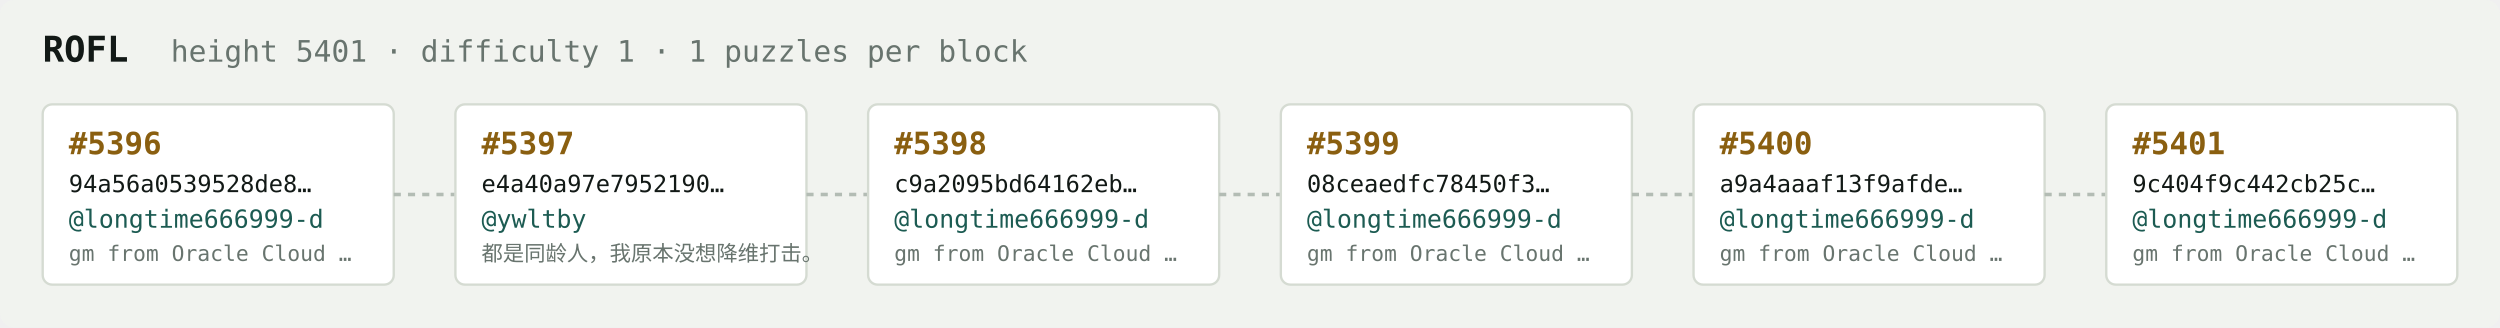
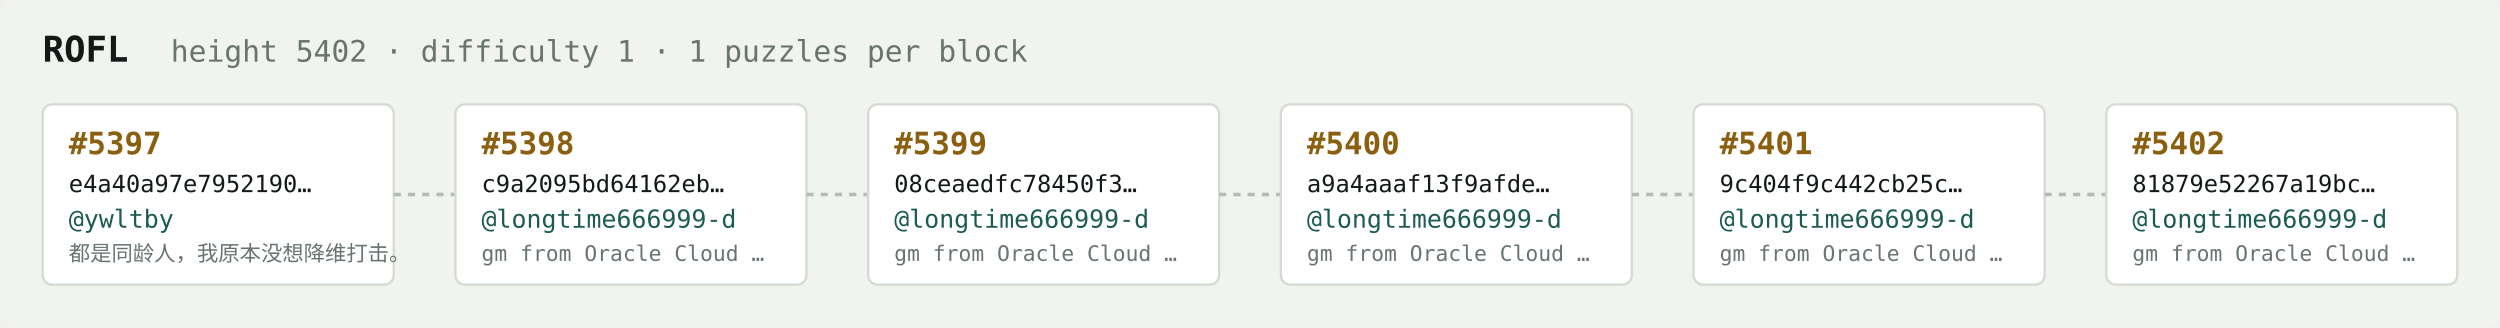
<svg xmlns="http://www.w3.org/2000/svg" width="1054" height="138" viewBox="0 0 1054 138" font-family="ui-monospace,SFMono-Regular,Menlo,monospace">
  <rect fill="#f1f3ef" width="1054" height="138" rx="6" />
  <text x="18" y="26" fill="#121916" font-size="15" font-weight="700">ROFL</text>
-   <text x="72" y="26" fill="#68746e" font-size="12.5">height 5401 · difficulty 1 · 1 puzzles per block</text>
+   <text x="72" y="26" fill="#68746e" font-size="12.5">height 5402 · difficulty 1 · 1 puzzles per block</text>
  <rect x="18" y="44" width="148" height="76" rx="4" fill="#ffffff" stroke="#d5dbd2" stroke-width="1" />
-   <text x="29" y="65" fill="#8a5f10" font-size="13" font-weight="700">#5396</text>
-   <text x="29" y="81" fill="#121916" font-size="10">94a56a0539528de8…</text>
-   <text x="29" y="96" fill="#1c5b52" font-size="10.5">@longtime666999-d</text>
-   <text x="29" y="110" fill="#68746e" font-size="9">gm from Oracle Cloud …</text>
+   <text x="29" y="65" fill="#8a5f10" font-size="13" font-weight="700">#5397</text>
+   <text x="29" y="81" fill="#121916" font-size="10">e4a40a97e7952190…</text>
+   <text x="29" y="96" fill="#1c5b52" font-size="10.5">@ywltby</text>
+   <text x="29" y="110" fill="#68746e" font-size="9">都是同龄人，我原本没想降维打击。</text>
  <line x1="166" y1="82.0" x2="192" y2="82.0" stroke="#b3bcb4" stroke-width="1.5" stroke-dasharray="3 3" />
  <rect x="192" y="44" width="148" height="76" rx="4" fill="#ffffff" stroke="#d5dbd2" stroke-width="1" />
-   <text x="203" y="65" fill="#8a5f10" font-size="13" font-weight="700">#5397</text>
-   <text x="203" y="81" fill="#121916" font-size="10">e4a40a97e7952190…</text>
-   <text x="203" y="96" fill="#1c5b52" font-size="10.5">@ywltby</text>
-   <text x="203" y="110" fill="#68746e" font-size="9">都是同龄人，我原本没想降维打击。</text>
+   <text x="203" y="65" fill="#8a5f10" font-size="13" font-weight="700">#5398</text>
+   <text x="203" y="81" fill="#121916" font-size="10">c9a2095bd64162eb…</text>
+   <text x="203" y="96" fill="#1c5b52" font-size="10.5">@longtime666999-d</text>
+   <text x="203" y="110" fill="#68746e" font-size="9">gm from Oracle Cloud …</text>
  <line x1="340" y1="82.0" x2="366" y2="82.0" stroke="#b3bcb4" stroke-width="1.5" stroke-dasharray="3 3" />
  <rect x="366" y="44" width="148" height="76" rx="4" fill="#ffffff" stroke="#d5dbd2" stroke-width="1" />
-   <text x="377" y="65" fill="#8a5f10" font-size="13" font-weight="700">#5398</text>
-   <text x="377" y="81" fill="#121916" font-size="10">c9a2095bd64162eb…</text>
+   <text x="377" y="65" fill="#8a5f10" font-size="13" font-weight="700">#5399</text>
+   <text x="377" y="81" fill="#121916" font-size="10">08ceaedfc78450f3…</text>
  <text x="377" y="96" fill="#1c5b52" font-size="10.5">@longtime666999-d</text>
  <text x="377" y="110" fill="#68746e" font-size="9">gm from Oracle Cloud …</text>
  <line x1="514" y1="82.0" x2="540" y2="82.0" stroke="#b3bcb4" stroke-width="1.5" stroke-dasharray="3 3" />
  <rect x="540" y="44" width="148" height="76" rx="4" fill="#ffffff" stroke="#d5dbd2" stroke-width="1" />
-   <text x="551" y="65" fill="#8a5f10" font-size="13" font-weight="700">#5399</text>
-   <text x="551" y="81" fill="#121916" font-size="10">08ceaedfc78450f3…</text>
+   <text x="551" y="65" fill="#8a5f10" font-size="13" font-weight="700">#5400</text>
+   <text x="551" y="81" fill="#121916" font-size="10">a9a4aaaf13f9afde…</text>
  <text x="551" y="96" fill="#1c5b52" font-size="10.5">@longtime666999-d</text>
  <text x="551" y="110" fill="#68746e" font-size="9">gm from Oracle Cloud …</text>
  <line x1="688" y1="82.0" x2="714" y2="82.0" stroke="#b3bcb4" stroke-width="1.5" stroke-dasharray="3 3" />
  <rect x="714" y="44" width="148" height="76" rx="4" fill="#ffffff" stroke="#d5dbd2" stroke-width="1" />
-   <text x="725" y="65" fill="#8a5f10" font-size="13" font-weight="700">#5400</text>
-   <text x="725" y="81" fill="#121916" font-size="10">a9a4aaaf13f9afde…</text>
+   <text x="725" y="65" fill="#8a5f10" font-size="13" font-weight="700">#5401</text>
+   <text x="725" y="81" fill="#121916" font-size="10">9c404f9c442cb25c…</text>
  <text x="725" y="96" fill="#1c5b52" font-size="10.5">@longtime666999-d</text>
  <text x="725" y="110" fill="#68746e" font-size="9">gm from Oracle Cloud …</text>
  <line x1="862" y1="82.0" x2="888" y2="82.0" stroke="#b3bcb4" stroke-width="1.5" stroke-dasharray="3 3" />
  <rect x="888" y="44" width="148" height="76" rx="4" fill="#ffffff" stroke="#d5dbd2" stroke-width="1" />
-   <text x="899" y="65" fill="#8a5f10" font-size="13" font-weight="700">#5401</text>
-   <text x="899" y="81" fill="#121916" font-size="10">9c404f9c442cb25c…</text>
+   <text x="899" y="65" fill="#8a5f10" font-size="13" font-weight="700">#5402</text>
+   <text x="899" y="81" fill="#121916" font-size="10">81879e52267a19bc…</text>
  <text x="899" y="96" fill="#1c5b52" font-size="10.5">@longtime666999-d</text>
  <text x="899" y="110" fill="#68746e" font-size="9">gm from Oracle Cloud …</text>
</svg>
